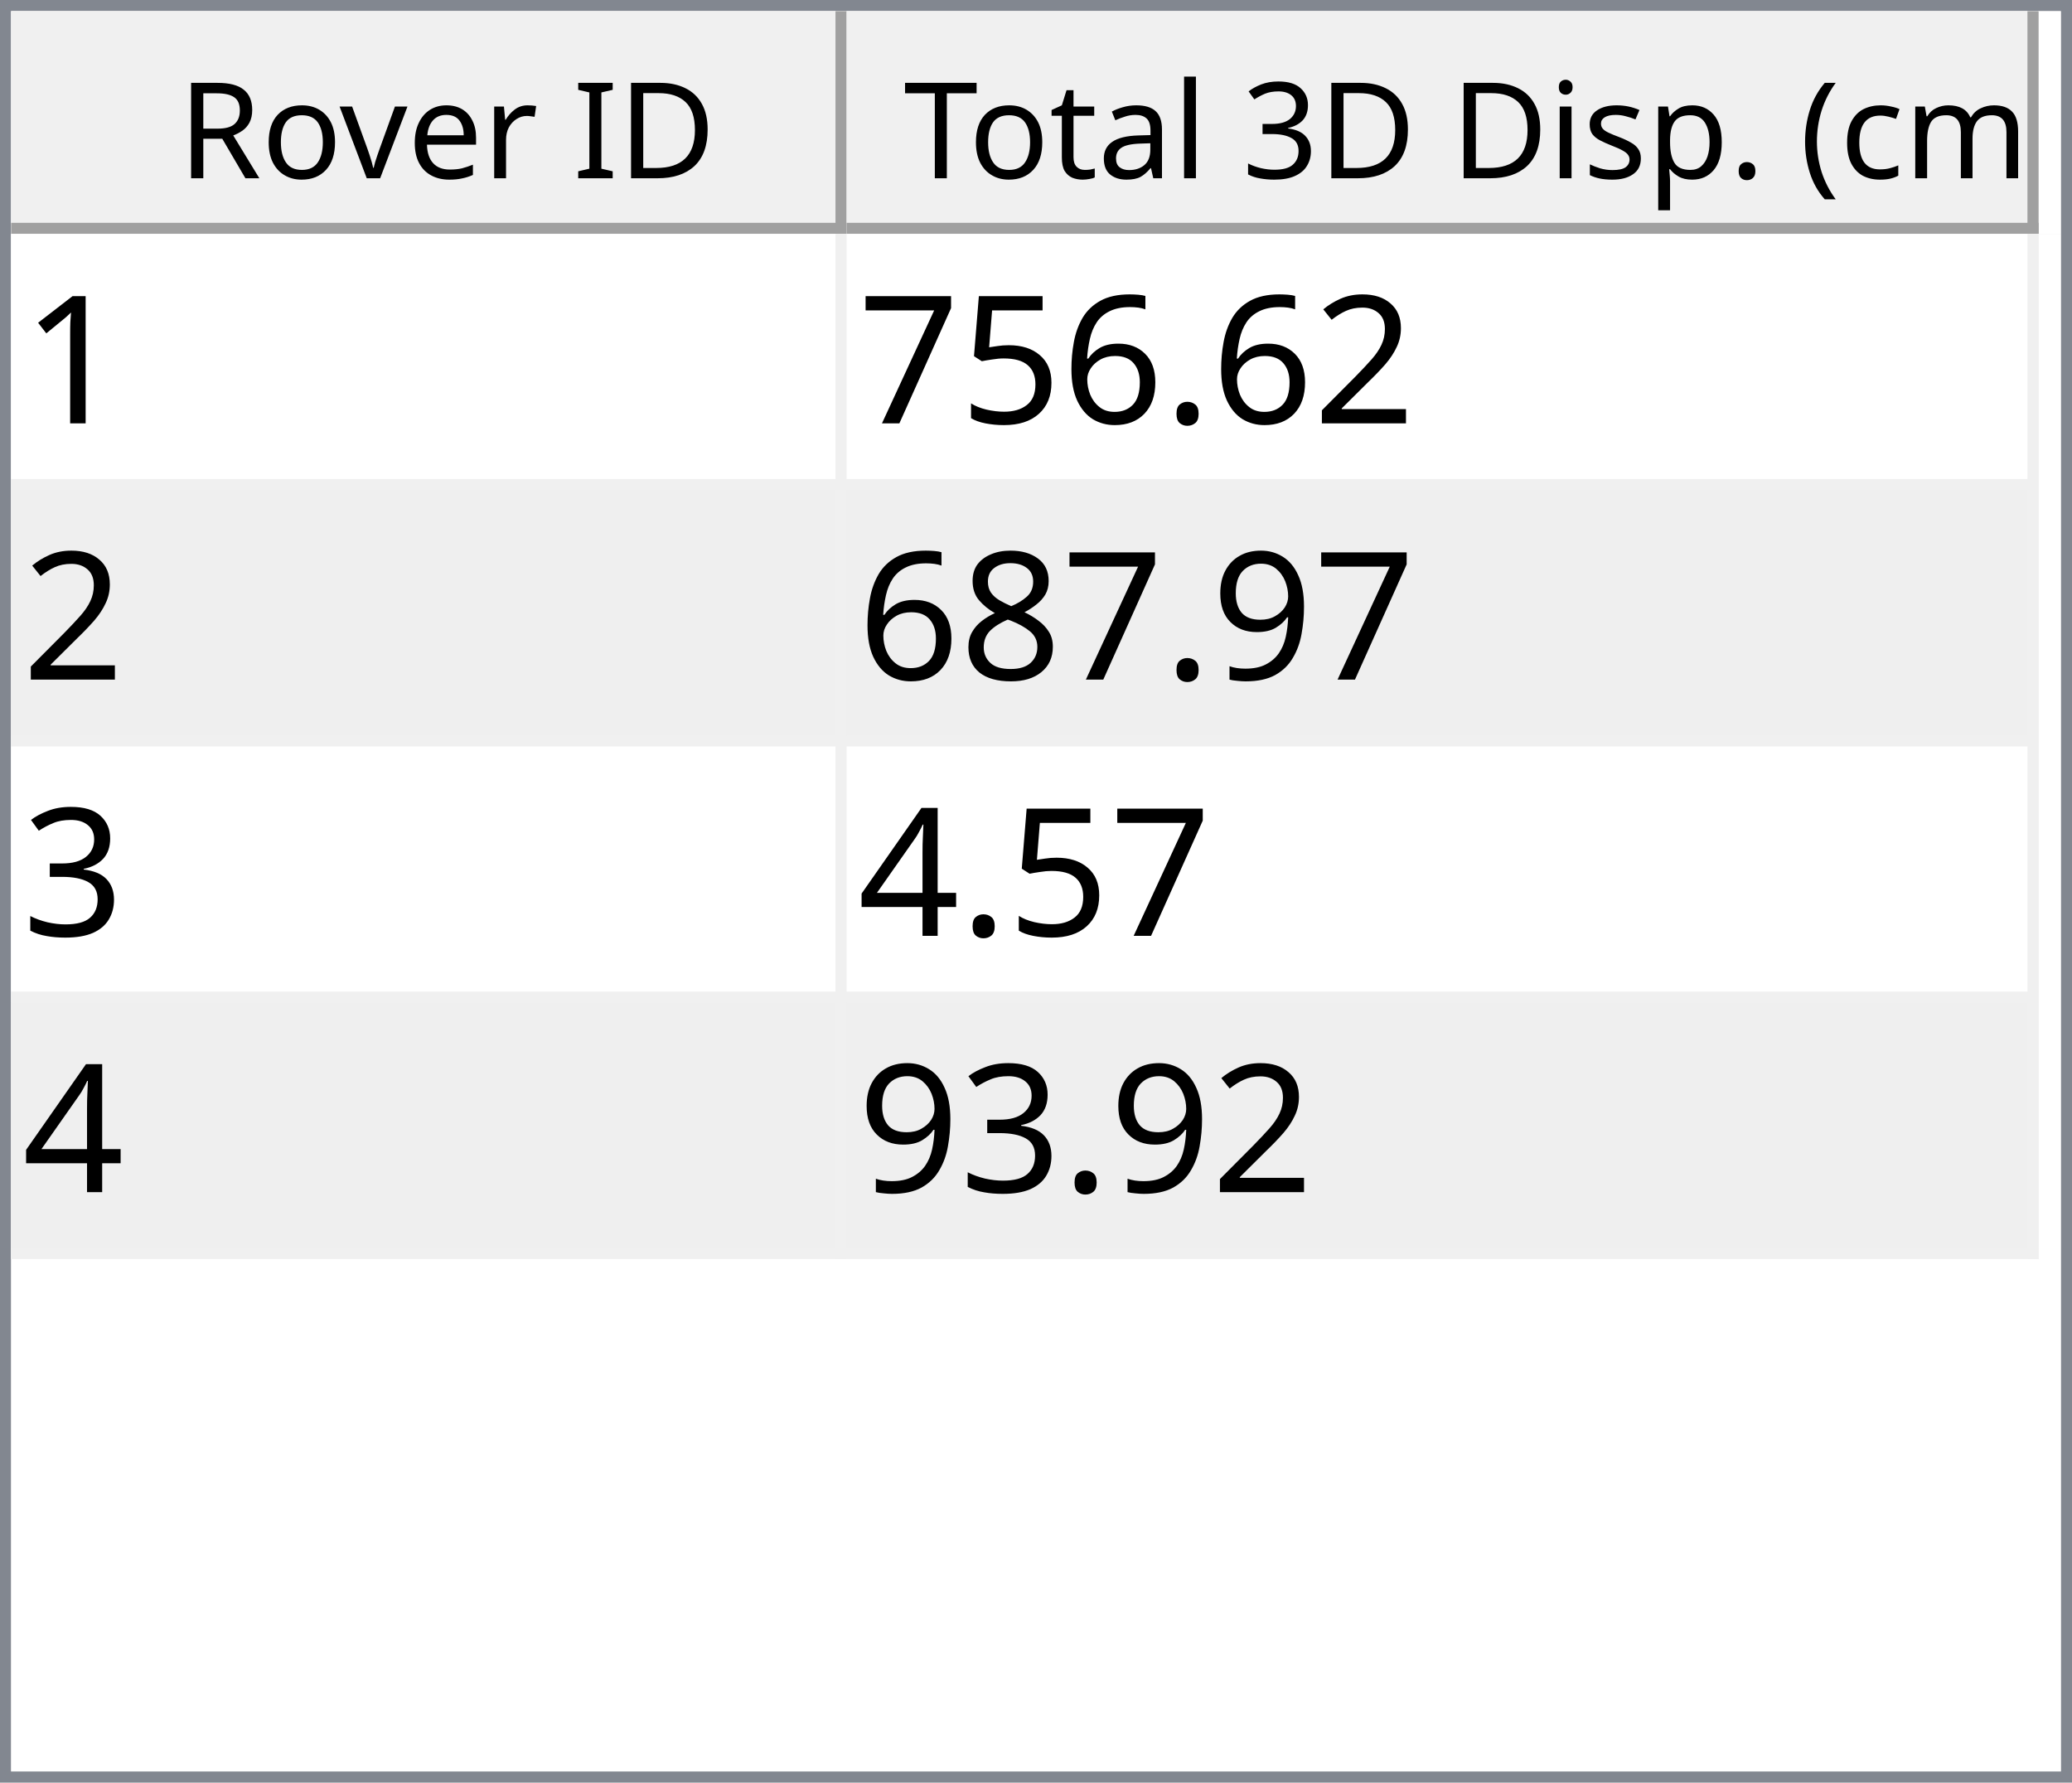
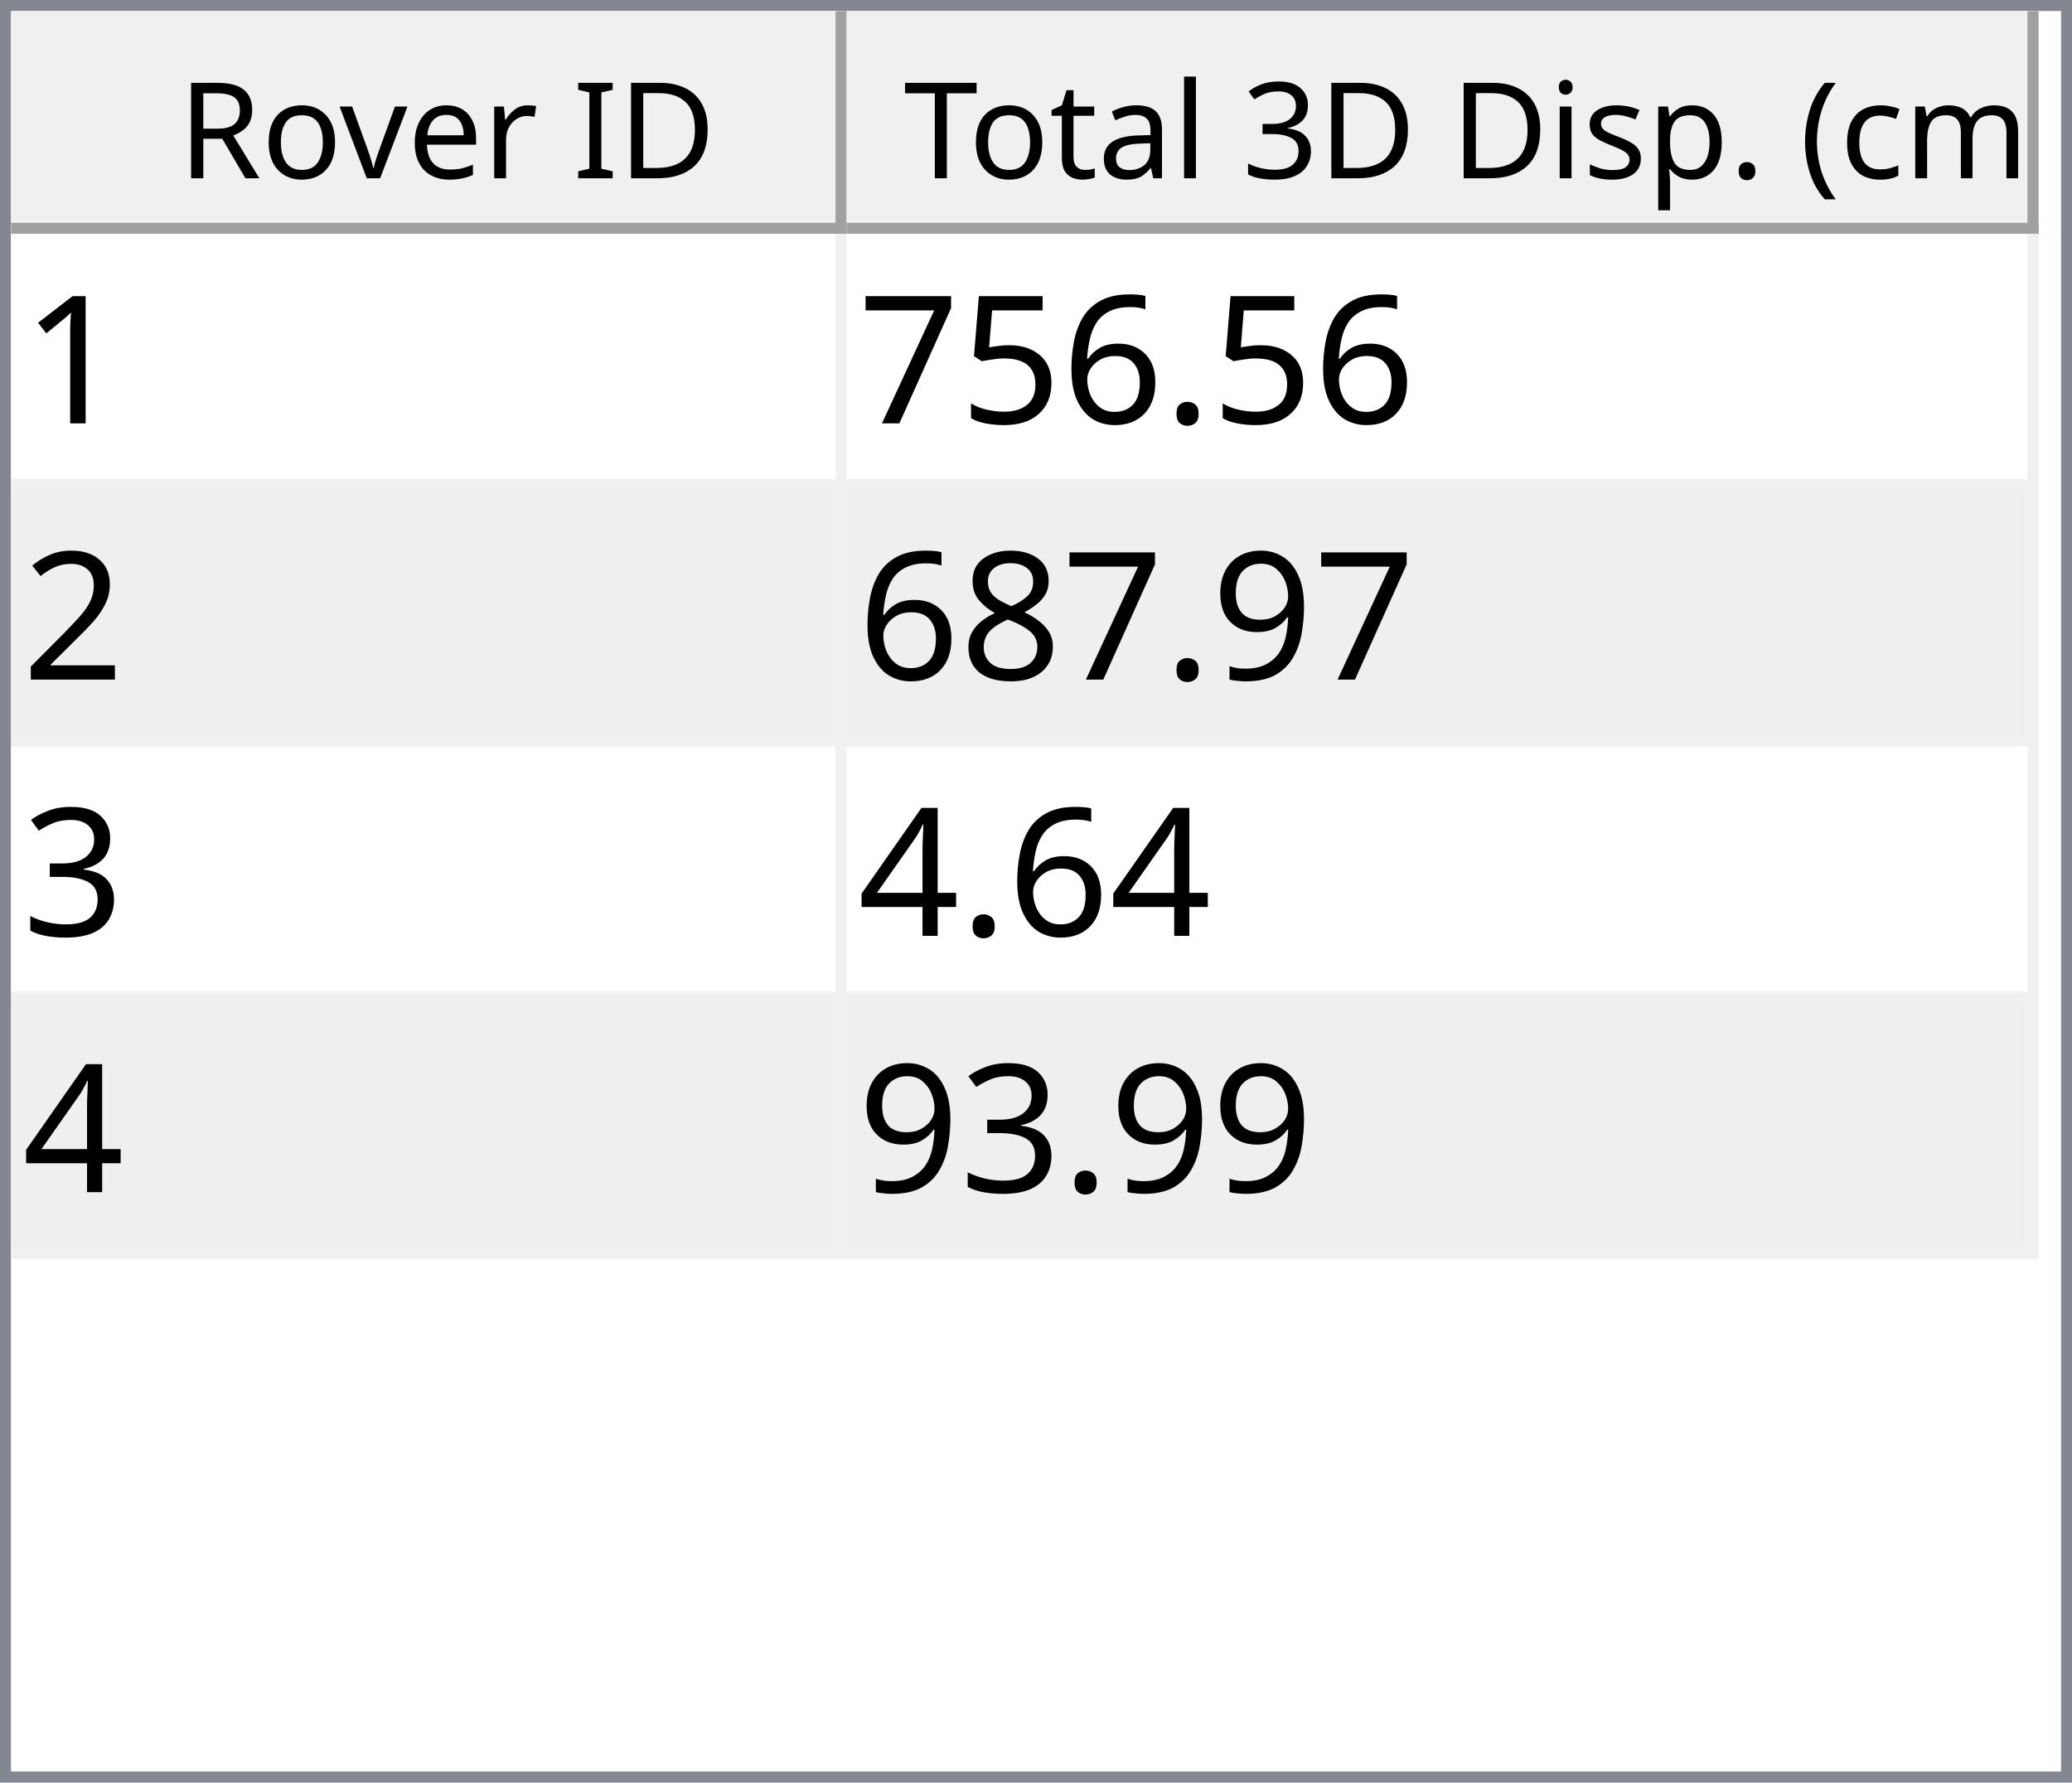
<svg xmlns="http://www.w3.org/2000/svg" style="fill-opacity:1; color-rendering:auto; color-interpolation:auto; text-rendering:auto; stroke:black; stroke-linecap:square; stroke-miterlimit:10; shape-rendering:auto; stroke-opacity:1; fill:black; stroke-dasharray:none; font-weight:normal; stroke-width:1; font-family:'Dialog'; font-style:normal; stroke-linejoin:miter; font-size:12px; stroke-dashoffset:0; image-rendering:auto;" width="186" height="160">
  <defs id="genericDefs" />
  <g>
    <defs id="defs1">
      <clipPath clipPathUnits="userSpaceOnUse" id="clipPath1">
        <path d="M0 0 L186 0 L186 160 L0 160 L0 0 Z" />
      </clipPath>
      <clipPath clipPathUnits="userSpaceOnUse" id="clipPath2">
        <path d="M0 0 L0 160 L186 160 L186 0 Z" />
      </clipPath>
      <clipPath clipPathUnits="userSpaceOnUse" id="clipPath3">
        <path d="M0 0 L0 20 L184 20 L184 0 Z" />
      </clipPath>
      <clipPath clipPathUnits="userSpaceOnUse" id="clipPath4">
        <path d="M0 0 L0 20 L75 20 L75 0 Z" />
      </clipPath>
      <clipPath clipPathUnits="userSpaceOnUse" id="clipPath5">
        <path d="M1 1 L1 19 L74 19 L74 1 Z" />
      </clipPath>
      <clipPath clipPathUnits="userSpaceOnUse" id="clipPath6">
        <path d="M0 0 L0 18 L73 18 L73 0 Z" />
      </clipPath>
      <clipPath clipPathUnits="userSpaceOnUse" id="clipPath7">
        <path d="M-0.5 -0.5 L-0.5 19.5 L74.5 19.5 L74.5 -0.5 Z" />
      </clipPath>
      <clipPath clipPathUnits="userSpaceOnUse" id="clipPath8">
        <path d="M0 0 L0 20 L107 20 L107 0 Z" />
      </clipPath>
      <clipPath clipPathUnits="userSpaceOnUse" id="clipPath9">
        <path d="M1 1 L1 19 L106 19 L106 1 Z" />
      </clipPath>
      <clipPath clipPathUnits="userSpaceOnUse" id="clipPath10">
        <path d="M0 0 L0 18 L105 18 L105 0 Z" />
      </clipPath>
      <clipPath clipPathUnits="userSpaceOnUse" id="clipPath11">
        <path d="M-0.5 -0.5 L-0.5 19.5 L106.5 19.5 L106.5 -0.5 Z" />
      </clipPath>
      <clipPath clipPathUnits="userSpaceOnUse" id="clipPath12">
        <path d="M0 0 L0 138 L184 138 L184 0 Z" />
      </clipPath>
      <clipPath clipPathUnits="userSpaceOnUse" id="clipPath13">
        <path d="M0 0 L0 92 L182 92 L182 0 Z" />
      </clipPath>
      <clipPath clipPathUnits="userSpaceOnUse" id="clipPath14">
        <path d="M-0.5 -0.5 L-0.5 91.5 L181.5 91.5 L181.5 -0.5 Z" />
      </clipPath>
      <clipPath clipPathUnits="userSpaceOnUse" id="clipPath15">
        <path d="M0 0 L0 22 L74 22 L74 0 Z" />
      </clipPath>
      <clipPath clipPathUnits="userSpaceOnUse" id="clipPath16">
        <path d="M0 0 L0 22 L106 22 L106 0 Z" />
      </clipPath>
      <font horiz-adv-x="64.551" id="font1">
        <font-face ascent="107.91" descent="25.098" units-per-em="100" style="font-style:normal; font-family:Segoe UI; font-weight:normal;" />
        <missing-glyph horiz-adv-x="64.551" d="M8.109 0 L8.109 68.266 L56.453 68.266 L56.453 0 L8.109 0 ZM15.328 7.234 L49.219 7.234 L49.219 61.031 L15.328 61.031 L15.328 7.234 Z" />
        <glyph unicode="D" horiz-adv-x="70.117" d="M9.188 0 L9.188 70.016 L28.516 70.016 Q65.531 70.016 65.531 35.891 Q65.531 19.672 55.25 9.836 Q44.969 0 27.734 0 L9.188 0 ZM17.391 62.594 L17.391 7.422 L27.828 7.422 Q41.609 7.422 49.273 14.797 Q56.938 22.172 56.938 35.688 Q56.938 62.594 28.328 62.594 L17.391 62.594 Z" />
        <glyph unicode="I" horiz-adv-x="26.611" d="M17.391 0 L9.188 0 L9.188 70.016 L17.391 70.016 L17.391 0 Z" />
        <glyph unicode=" " horiz-adv-x="27.393" d="" />
        <glyph unicode="r" horiz-adv-x="34.766" d="M34.188 41.891 Q32.078 43.5 28.125 43.5 Q23 43.5 19.555 38.672 Q16.109 33.844 16.109 25.484 L16.109 0 L8.109 0 L8.109 50 L16.109 50 L16.109 39.703 L16.312 39.703 Q18.016 44.969 21.531 47.922 Q25.047 50.875 29.391 50.875 Q32.516 50.875 34.188 50.203 L34.188 41.891 Z" />
        <glyph unicode="e" horiz-adv-x="52.295" d="M48.297 23 L12.984 23 Q13.188 14.656 17.484 10.109 Q21.781 5.562 29.297 5.562 Q37.75 5.562 44.828 11.141 L44.828 3.609 Q38.234 -1.172 27.391 -1.172 Q16.797 -1.172 10.742 5.641 Q4.688 12.453 4.688 24.812 Q4.688 36.469 11.305 43.82 Q17.922 51.172 27.734 51.172 Q37.547 51.172 42.922 44.828 Q48.297 38.484 48.297 27.203 L48.297 23 ZM40.094 29.781 Q40.047 36.719 36.75 40.578 Q33.453 44.438 27.594 44.438 Q21.922 44.438 17.969 40.383 Q14.016 36.328 13.094 29.781 L40.094 29.781 Z" />
        <glyph unicode="v" horiz-adv-x="47.9" d="M47.406 50 L27.484 0 L19.625 0 L0.688 50 L9.469 50 L22.172 13.672 Q23.578 9.672 23.922 6.688 L24.125 6.688 Q24.609 10.453 25.688 13.484 L38.969 50 L47.406 50 Z" />
        <glyph unicode="o" horiz-adv-x="58.594" d="M29 -1.172 Q17.922 -1.172 11.305 5.836 Q4.688 12.844 4.688 24.422 Q4.688 37.016 11.57 44.094 Q18.453 51.172 30.172 51.172 Q41.359 51.172 47.633 44.289 Q53.906 37.406 53.906 25.203 Q53.906 13.234 47.141 6.031 Q40.375 -1.172 29 -1.172 ZM29.594 44.438 Q21.875 44.438 17.383 39.188 Q12.891 33.938 12.891 24.703 Q12.891 15.828 17.43 10.695 Q21.969 5.562 29.594 5.562 Q37.359 5.562 41.531 10.594 Q45.703 15.625 45.703 24.906 Q45.703 34.281 41.531 39.359 Q37.359 44.438 29.594 44.438 Z" />
        <glyph unicode="R" horiz-adv-x="59.814" d="M59.375 0 L49.609 0 L37.891 19.625 Q36.281 22.359 34.766 24.289 Q33.25 26.219 31.664 27.438 Q30.078 28.656 28.25 29.219 Q26.422 29.781 24.125 29.781 L17.391 29.781 L17.391 0 L9.188 0 L9.188 70.016 L30.078 70.016 Q34.672 70.016 38.555 68.867 Q42.438 67.719 45.289 65.375 Q48.141 63.031 49.758 59.547 Q51.375 56.062 51.375 51.375 Q51.375 47.703 50.273 44.656 Q49.172 41.609 47.148 39.211 Q45.125 36.812 42.266 35.133 Q39.406 33.453 35.844 32.516 L35.844 32.328 Q37.594 31.547 38.891 30.547 Q40.188 29.547 41.359 28.18 Q42.531 26.812 43.68 25.078 Q44.828 23.344 46.234 21.047 L59.375 0 ZM17.391 62.594 L17.391 37.203 L28.516 37.203 Q31.594 37.203 34.203 38.133 Q36.812 39.062 38.719 40.797 Q40.625 42.531 41.703 45.047 Q42.781 47.562 42.781 50.688 Q42.781 56.297 39.141 59.445 Q35.5 62.594 28.609 62.594 L17.391 62.594 Z" />
        <glyph unicode=")" horiz-adv-x="30.176" d="M8.297 -15.922 L1.172 -15.922 Q16.406 2.344 16.406 26.812 Q16.406 51.469 1.078 70.016 L8.297 70.016 Q23.531 52.156 23.531 26.703 Q23.531 1.375 8.297 -15.922 Z" />
        <glyph unicode="m" horiz-adv-x="86.133" d="M79.109 0 L71.094 0 L71.094 28.719 Q71.094 37.016 68.531 40.727 Q65.969 44.438 59.906 44.438 Q54.781 44.438 51.195 39.75 Q47.609 35.062 47.609 28.516 L47.609 0 L39.594 0 L39.594 29.688 Q39.594 44.438 28.219 44.438 Q22.953 44.438 19.531 40.016 Q16.109 35.594 16.109 28.516 L16.109 0 L8.109 0 L8.109 50 L16.109 50 L16.109 42.094 L16.312 42.094 Q21.625 51.172 31.844 51.172 Q36.969 51.172 40.773 48.312 Q44.578 45.453 46 40.828 Q51.562 51.172 62.594 51.172 Q79.109 51.172 79.109 30.812 L79.109 0 Z" />
        <glyph unicode="c" horiz-adv-x="46.191" d="M42.188 2.297 Q36.422 -1.172 28.516 -1.172 Q17.828 -1.172 11.258 5.789 Q4.688 12.75 4.688 23.828 Q4.688 36.188 11.766 43.68 Q18.844 51.172 30.672 51.172 Q37.25 51.172 42.281 48.734 L42.281 40.531 Q36.719 44.438 30.375 44.438 Q22.703 44.438 17.797 38.945 Q12.891 33.453 12.891 24.516 Q12.891 15.719 17.508 10.641 Q22.125 5.562 29.891 5.562 Q36.422 5.562 42.188 9.906 L42.188 2.297 Z" />
        <glyph unicode="(" horiz-adv-x="30.176" d="M29.109 -15.922 L21.969 -15.922 Q6.844 1.375 6.844 26.703 Q6.844 52.156 21.969 70.016 L29.203 70.016 Q13.875 51.469 13.875 26.812 Q13.875 2.344 29.109 -15.922 Z" />
        <glyph unicode="." horiz-adv-x="21.68" d="M10.891 -1.078 Q8.641 -1.078 7.055 0.539 Q5.469 2.156 5.469 4.391 Q5.469 6.641 7.055 8.273 Q8.641 9.906 10.891 9.906 Q13.188 9.906 14.797 8.273 Q16.406 6.641 16.406 4.391 Q16.406 2.156 14.797 0.539 Q13.188 -1.078 10.891 -1.078 Z" />
        <glyph unicode="p" horiz-adv-x="58.789" d="M16.312 7.234 L16.109 7.234 L16.109 -23 L8.109 -23 L8.109 50 L16.109 50 L16.109 41.219 L16.312 41.219 Q22.219 51.172 33.594 51.172 Q43.266 51.172 48.688 44.461 Q54.109 37.75 54.109 26.469 Q54.109 13.922 48 6.375 Q41.891 -1.172 31.297 -1.172 Q21.578 -1.172 16.312 7.234 ZM16.109 27.391 L16.109 20.406 Q16.109 14.203 20.141 9.883 Q24.172 5.562 30.375 5.562 Q37.641 5.562 41.773 11.133 Q45.906 16.703 45.906 26.609 Q45.906 34.969 42.047 39.703 Q38.188 44.438 31.594 44.438 Q24.609 44.438 20.359 39.578 Q16.109 34.719 16.109 27.391 Z" />
        <glyph unicode="s" horiz-adv-x="42.432" d="M5.078 1.812 L5.078 10.406 Q11.625 5.562 19.484 5.562 Q30.031 5.562 30.031 12.594 Q30.031 14.594 29.125 15.992 Q28.219 17.391 26.68 18.461 Q25.141 19.531 23.07 20.383 Q21 21.234 18.609 22.172 Q15.281 23.484 12.766 24.828 Q10.25 26.172 8.57 27.859 Q6.891 29.547 6.031 31.695 Q5.172 33.844 5.172 36.719 Q5.172 40.234 6.789 42.945 Q8.406 45.656 11.086 47.484 Q13.766 49.312 17.211 50.242 Q20.656 51.172 24.312 51.172 Q30.812 51.172 35.938 48.922 L35.938 40.828 Q30.422 44.438 23.25 44.438 Q21 44.438 19.195 43.922 Q17.391 43.406 16.094 42.477 Q14.797 41.547 14.086 40.258 Q13.375 38.969 13.375 37.406 Q13.375 35.453 14.086 34.133 Q14.797 32.812 16.164 31.789 Q17.531 30.766 19.484 29.938 Q21.438 29.109 23.922 28.125 Q27.25 26.859 29.883 25.516 Q32.516 24.172 34.375 22.484 Q36.234 20.797 37.234 18.602 Q38.234 16.406 38.234 13.375 Q38.234 9.672 36.602 6.938 Q34.969 4.203 32.234 2.398 Q29.5 0.594 25.93 -0.289 Q22.359 -1.172 18.453 -1.172 Q10.75 -1.172 5.078 1.812 Z" />
        <glyph unicode="i" horiz-adv-x="24.219" d="M12.203 62.703 Q10.062 62.703 8.547 64.164 Q7.031 65.625 7.031 67.875 Q7.031 70.125 8.547 71.609 Q10.062 73.094 12.203 73.094 Q14.406 73.094 15.945 71.609 Q17.484 70.125 17.484 67.875 Q17.484 65.719 15.945 64.211 Q14.406 62.703 12.203 62.703 ZM16.109 0 L8.109 0 L8.109 50 L16.109 50 L16.109 0 Z" />
        <glyph unicode="3" horiz-adv-x="53.906" d="M46.531 19.828 Q46.531 15.094 44.75 11.211 Q42.969 7.328 39.719 4.57 Q36.469 1.812 31.93 0.297 Q27.391 -1.219 21.922 -1.219 Q11.922 -1.219 6 2.594 L6 11.188 Q13.094 5.609 22.219 5.609 Q25.875 5.609 28.828 6.539 Q31.781 7.469 33.906 9.227 Q36.031 10.984 37.18 13.477 Q38.328 15.969 38.328 19.094 Q38.328 32.812 18.797 32.812 L12.984 32.812 L12.984 39.594 L18.5 39.594 Q35.797 39.594 35.797 52.484 Q35.797 64.406 22.609 64.406 Q15.188 64.406 8.688 59.422 L8.688 67.188 Q15.375 71.188 24.609 71.188 Q29 71.188 32.57 69.969 Q36.141 68.75 38.68 66.555 Q41.219 64.359 42.609 61.281 Q44 58.203 44 54.5 Q44 40.672 30.031 36.719 L30.031 36.531 Q33.594 36.141 36.625 34.797 Q39.656 33.453 41.852 31.305 Q44.047 29.156 45.289 26.25 Q46.531 23.344 46.531 19.828 Z" />
        <glyph unicode="l" horiz-adv-x="24.219" d="M16.109 0 L8.109 0 L8.109 74.031 L16.109 74.031 L16.109 0 Z" />
        <glyph unicode="a" horiz-adv-x="50.879" d="M43.891 0 L35.891 0 L35.891 7.812 L35.688 7.812 Q30.469 -1.172 20.312 -1.172 Q12.844 -1.172 8.617 2.781 Q4.391 6.734 4.391 13.281 Q4.391 27.297 20.906 29.594 L35.891 31.688 Q35.891 44.438 25.594 44.438 Q16.547 44.438 9.281 38.281 L9.281 46.484 Q16.656 51.172 26.266 51.172 Q43.891 51.172 43.891 32.516 L43.891 0 ZM35.891 25.297 L23.828 23.641 Q18.266 22.859 15.43 20.875 Q12.594 18.891 12.594 13.875 Q12.594 10.203 15.211 7.883 Q17.828 5.562 22.172 5.562 Q28.125 5.562 32.008 9.742 Q35.891 13.922 35.891 20.312 L35.891 25.297 Z" />
        <glyph unicode="t" horiz-adv-x="33.887" d="M31.297 0.484 Q28.469 -1.078 23.828 -1.078 Q10.688 -1.078 10.688 13.578 L10.688 43.172 L2.094 43.172 L2.094 50 L10.688 50 L10.688 62.203 L18.703 64.797 L18.703 50 L31.297 50 L31.297 43.172 L18.703 43.172 L18.703 14.984 Q18.703 9.969 20.414 7.82 Q22.125 5.672 26.078 5.672 Q29.109 5.672 31.297 7.328 L31.297 0.484 Z" />
        <glyph unicode="T" horiz-adv-x="52.393" d="M50.594 62.594 L30.375 62.594 L30.375 0 L22.172 0 L22.172 62.594 L2 62.594 L2 70.016 L50.594 70.016 L50.594 62.594 Z" />
      </font>
      <font horiz-adv-x="75.0" id="font2">
        <font-face ascent="100.537" descent="21.973" units-per-em="100" style="font-style:normal; font-family:sans-serif; font-weight:normal;" />
        <missing-glyph horiz-adv-x="75.0" d="M12.5 0 L12.5 62.5 L62.5 62.5 L62.5 0 L12.5 0 ZM14.062 1.562 L60.938 1.562 L60.938 60.938 L14.062 60.938 L14.062 1.562 Z" />
        <glyph unicode="1" horiz-adv-x="55.615" d="M37.25 0 L28.469 0 L28.469 56 Q25.297 52.984 20.141 49.953 Q14.984 46.922 10.891 45.406 L10.891 53.906 Q18.266 57.375 23.781 62.305 Q29.297 67.234 31.594 71.875 L37.25 71.875 L37.25 0 Z" />
-         <glyph unicode="2" horiz-adv-x="55.615" d="M50.344 8.453 L50.344 0 L3.031 0 Q2.938 3.172 4.047 6.109 Q5.859 10.938 9.836 15.625 Q13.812 20.312 21.344 26.469 Q33.016 36.031 37.117 41.625 Q41.219 47.219 41.219 52.203 Q41.219 57.422 37.477 61.008 Q33.734 64.594 27.734 64.594 Q21.391 64.594 17.578 60.789 Q13.766 56.984 13.719 50.25 L4.688 51.172 Q5.609 61.281 11.664 66.578 Q17.719 71.875 27.938 71.875 Q38.234 71.875 44.242 66.164 Q50.25 60.453 50.25 52 Q50.25 47.703 48.492 43.555 Q46.734 39.406 42.656 34.812 Q38.578 30.219 29.109 22.219 Q21.188 15.578 18.945 13.211 Q16.703 10.844 15.234 8.453 L50.344 8.453 Z" />
        <glyph unicode="." horiz-adv-x="27.783" d="M9.078 0 L9.078 10.016 L19.094 10.016 L19.094 0 L9.078 0 Z" />
        <glyph unicode="6" horiz-adv-x="55.615" d="M49.75 54.047 L41.016 53.375 Q39.844 58.547 37.703 60.891 Q34.125 64.656 28.906 64.656 Q24.703 64.656 21.531 62.312 Q17.391 59.281 14.992 53.469 Q12.594 47.656 12.5 36.922 Q15.672 41.75 20.266 44.094 Q24.859 46.438 29.891 46.438 Q38.672 46.438 44.852 39.969 Q51.031 33.5 51.031 23.25 Q51.031 16.5 48.125 10.719 Q45.219 4.938 40.141 1.859 Q35.062 -1.219 28.609 -1.219 Q17.625 -1.219 10.695 6.859 Q3.766 14.938 3.766 33.5 Q3.766 54.25 11.422 63.672 Q18.109 71.875 29.438 71.875 Q37.891 71.875 43.289 67.141 Q48.688 62.406 49.75 54.047 ZM13.875 23.188 Q13.875 18.656 15.797 14.508 Q17.719 10.359 21.188 8.18 Q24.656 6 28.469 6 Q34.031 6 38.039 10.492 Q42.047 14.984 42.047 22.703 Q42.047 30.125 38.086 34.398 Q34.125 38.672 28.125 38.672 Q22.172 38.672 18.023 34.398 Q13.875 30.125 13.875 23.188 Z" />
        <glyph unicode="5" horiz-adv-x="55.615" d="M4.156 18.75 L13.375 19.531 Q14.406 12.797 18.141 9.398 Q21.875 6 27.156 6 Q33.5 6 37.891 10.789 Q42.281 15.578 42.281 23.484 Q42.281 31 38.062 35.352 Q33.844 39.703 27 39.703 Q22.75 39.703 19.336 37.773 Q15.922 35.844 13.969 32.766 L5.719 33.844 L12.641 70.609 L48.25 70.609 L48.25 62.203 L19.672 62.203 L15.828 42.969 Q22.266 47.469 29.344 47.469 Q38.719 47.469 45.164 40.969 Q51.609 34.469 51.609 24.266 Q51.609 14.547 45.953 7.469 Q39.062 -1.219 27.156 -1.219 Q17.391 -1.219 11.211 4.25 Q5.031 9.719 4.156 18.75 Z" />
        <glyph unicode="7" horiz-adv-x="55.615" d="M4.734 62.203 L4.734 70.656 L51.078 70.656 L51.078 63.812 Q44.234 56.547 37.523 44.484 Q30.812 32.422 27.156 19.672 Q24.516 10.688 23.781 0 L14.75 0 Q14.891 8.453 18.062 20.414 Q21.234 32.375 27.172 43.484 Q33.109 54.594 39.797 62.203 L4.734 62.203 Z" />
+         <glyph unicode="2" horiz-adv-x="55.615" d="M50.344 8.453 L50.344 0 L3.031 0 Q2.938 3.172 4.047 6.109 Q5.859 10.938 9.836 15.625 Q13.812 20.312 21.344 26.469 Q33.016 36.031 37.117 41.625 Q41.219 47.219 41.219 52.203 Q41.219 57.422 37.477 61.008 Q33.734 64.594 27.734 64.594 Q21.391 64.594 17.578 60.789 Q13.766 56.984 13.719 50.25 L4.688 51.172 Q5.609 61.281 11.664 66.578 Q17.719 71.875 27.938 71.875 Q38.234 71.875 44.242 66.164 Q50.25 60.453 50.25 52 Q50.25 47.703 48.492 43.555 Q46.734 39.406 42.656 34.812 Q38.578 30.219 29.109 22.219 Q21.188 15.578 18.945 13.211 Q16.703 10.844 15.234 8.453 L50.344 8.453 Z" />
        <glyph unicode="9" horiz-adv-x="55.615" d="M5.469 16.547 L13.922 17.328 Q14.984 11.375 18.016 8.688 Q21.047 6 25.781 6 Q29.828 6 32.883 7.859 Q35.938 9.719 37.891 12.82 Q39.844 15.922 41.164 21.195 Q42.484 26.469 42.484 31.938 Q42.484 32.516 42.438 33.688 Q39.797 29.5 35.234 26.883 Q30.672 24.266 25.344 24.266 Q16.453 24.266 10.305 30.711 Q4.156 37.156 4.156 47.703 Q4.156 58.594 10.578 65.234 Q17 71.875 26.656 71.875 Q33.641 71.875 39.43 68.117 Q45.219 64.359 48.219 57.398 Q51.219 50.438 51.219 37.25 Q51.219 23.531 48.242 15.406 Q45.266 7.281 39.383 3.031 Q33.5 -1.219 25.594 -1.219 Q17.188 -1.219 11.867 3.445 Q6.547 8.109 5.469 16.547 ZM41.453 48.141 Q41.453 55.719 37.43 60.156 Q33.406 64.594 27.734 64.594 Q21.875 64.594 17.531 59.812 Q13.188 55.031 13.188 47.406 Q13.188 40.578 17.312 36.305 Q21.438 32.031 27.484 32.031 Q33.594 32.031 37.523 36.305 Q41.453 40.578 41.453 48.141 Z" />
        <glyph unicode="8" horiz-adv-x="55.615" d="M17.672 38.812 Q12.203 40.828 9.57 44.539 Q6.938 48.25 6.938 53.422 Q6.938 61.234 12.555 66.555 Q18.172 71.875 27.484 71.875 Q36.859 71.875 42.578 66.43 Q48.297 60.984 48.297 53.172 Q48.297 48.188 45.68 44.508 Q43.062 40.828 37.75 38.812 Q44.344 36.672 47.781 31.883 Q51.219 27.094 51.219 20.453 Q51.219 11.281 44.727 5.031 Q38.234 -1.219 27.641 -1.219 Q17.047 -1.219 10.547 5.055 Q4.047 11.328 4.047 20.703 Q4.047 27.688 7.594 32.398 Q11.141 37.109 17.672 38.812 ZM15.922 53.719 Q15.922 48.641 19.195 45.414 Q22.469 42.188 27.688 42.188 Q32.766 42.188 36.016 45.383 Q39.266 48.578 39.266 53.219 Q39.266 58.062 35.914 61.359 Q32.562 64.656 27.594 64.656 Q22.562 64.656 19.242 61.43 Q15.922 58.203 15.922 53.719 ZM13.094 20.656 Q13.094 16.891 14.875 13.375 Q16.656 9.859 20.172 7.93 Q23.688 6 27.734 6 Q34.031 6 38.133 10.055 Q42.234 14.109 42.234 20.359 Q42.234 26.703 38.016 30.859 Q33.797 35.016 27.438 35.016 Q21.234 35.016 17.164 30.914 Q13.094 26.812 13.094 20.656 Z" />
        <glyph unicode="3" horiz-adv-x="55.615" d="M4.203 18.891 L12.984 20.062 Q14.5 12.594 18.141 9.297 Q21.781 6 27 6 Q33.203 6 37.477 10.297 Q41.75 14.594 41.75 20.953 Q41.75 27 37.797 30.93 Q33.844 34.859 27.734 34.859 Q25.25 34.859 21.531 33.891 L22.516 41.609 Q23.391 41.5 23.922 41.5 Q29.547 41.5 34.039 44.43 Q38.531 47.359 38.531 53.469 Q38.531 58.297 35.258 61.477 Q31.984 64.656 26.812 64.656 Q21.688 64.656 18.266 61.43 Q14.844 58.203 13.875 51.766 L5.078 53.328 Q6.688 62.156 12.398 67.016 Q18.109 71.875 26.609 71.875 Q32.469 71.875 37.398 69.359 Q42.328 66.844 44.945 62.5 Q47.562 58.156 47.562 53.266 Q47.562 48.641 45.07 44.828 Q42.578 41.016 37.703 38.766 Q44.047 37.312 47.562 32.695 Q51.078 28.078 51.078 21.141 Q51.078 11.766 44.242 5.25 Q37.406 -1.266 26.953 -1.266 Q17.531 -1.266 11.305 4.352 Q5.078 9.969 4.203 18.891 Z" />
        <glyph unicode="4" horiz-adv-x="55.615" d="M32.328 0 L32.328 17.141 L1.266 17.141 L1.266 25.203 L33.938 71.578 L41.109 71.578 L41.109 25.203 L50.781 25.203 L50.781 17.141 L41.109 17.141 L41.109 0 L32.328 0 ZM32.328 25.203 L32.328 57.469 L9.906 25.203 L32.328 25.203 Z" />
      </font>
    </defs>
    <g style="fill:white; stroke:white;">
      <rect x="0" y="0" width="186" style="clip-path:url(#clipPath1); stroke:none;" height="160" />
    </g>
    <g style="fill:white; text-rendering:optimizeSpeed; color-rendering:optimizeSpeed; image-rendering:optimizeSpeed; shape-rendering:crispEdges; stroke:white; color-interpolation:sRGB;">
      <rect x="0" width="186" height="160" y="0" style="stroke:none;" />
      <path style="stroke:none;" d="M0 160 L186 160 L186 0 L0 0 Z" />
    </g>
    <g style="fill:rgb(240,240,240); font-family:'Segoe UI'; stroke:rgb(240,240,240);">
      <rect x="0" y="0" width="186" style="clip-path:url(#clipPath2); stroke:none;" height="160" />
    </g>
    <g style="fill:rgb(130,135,144); font-family:'Segoe UI'; stroke:rgb(130,135,144);">
      <path d="M0 0 L186 0 L186 160 L0 160 L0 0 ZM1 1 L185 1 L185 159 L1 159 L1 1 Z" style="fill-rule:evenodd; clip-path:url(#clipPath2); stroke:none;" />
    </g>
    <g style="fill:white; font-family:'Segoe UI'; stroke:white;" transform="translate(1,1)">
      <rect x="0" y="0" width="184" style="clip-path:url(#clipPath3); stroke:none;" height="20" />
    </g>
    <g style="fill:rgb(240,240,240); font-family:'Segoe UI'; stroke:rgb(240,240,240);" transform="translate(1,1)">
      <rect x="0" y="0" width="75" style="clip-path:url(#clipPath4); stroke:none;" height="20" />
    </g>
    <g style="font-family:'Segoe UI';" transform="translate(2,2)">
      <text x="14" xml:space="preserve" y="14" style="clip-path:url(#clipPath6); stroke:none;">Rover ID</text>
    </g>
    <g style="fill:rgb(160,160,160); font-family:'Segoe UI'; stroke:rgb(160,160,160); stroke-linejoin:bevel;" transform="translate(1.5,1.5)">
      <line x1="74" x2="74" y1="0" style="fill:none; clip-path:url(#clipPath7);" y2="19" />
    </g>
    <g style="fill:rgb(160,160,160); font-family:'Segoe UI'; stroke:rgb(160,160,160); stroke-linejoin:bevel;" transform="matrix(1,0,0,1,1,1) translate(0.5,0.5)">
      <line x1="0" x2="74" y1="19" style="fill:none; clip-path:url(#clipPath7);" y2="19" />
    </g>
    <g style="fill:rgb(240,240,240); font-family:'Segoe UI'; stroke:rgb(240,240,240);" transform="translate(76,1)">
      <rect x="0" y="0" width="107" style="clip-path:url(#clipPath8); stroke:none;" height="20" />
    </g>
    <g style="font-family:'Segoe UI';" transform="translate(77,2)">
      <text x="1" xml:space="preserve" y="14" style="clip-path:url(#clipPath10); stroke:none;"> Total 3D Disp. (cm)</text>
    </g>
    <g style="fill:rgb(160,160,160); font-family:'Segoe UI'; stroke:rgb(160,160,160); stroke-linejoin:bevel;" transform="translate(76.5,1.5)">
      <line x1="106" x2="106" y1="0" style="fill:none; clip-path:url(#clipPath11);" y2="19" />
    </g>
    <g style="fill:rgb(160,160,160); font-family:'Segoe UI'; stroke:rgb(160,160,160); stroke-linejoin:bevel;" transform="matrix(1,0,0,1,76,1) translate(0.5,0.5)">
      <line x1="0" x2="106" y1="19" style="fill:none; clip-path:url(#clipPath11);" y2="19" />
    </g>
    <g style="fill:white; font-family:'Segoe UI'; stroke:white;" transform="translate(1,21)">
      <rect x="0" y="0" width="184" style="clip-path:url(#clipPath12); stroke:none;" height="138" />
    </g>
    <g style="fill:rgb(240,240,240); font-size:16px; font-family:sans-serif; stroke:rgb(240,240,240);" transform="translate(1,21)">
      <rect x="0" y="0" width="182" style="clip-path:url(#clipPath13); stroke:none;" height="92" />
      <line transform="translate(0.5,0.5)" x1="0" x2="181" y1="22" style="clip-path:url(#clipPath14); fill:none; stroke-linejoin:bevel;" y2="22" />
    </g>
    <g transform="matrix(1,0,0,1,1,21) translate(0.5,0.5)" style="fill:rgb(240,240,240); font-size:16px; font-family:sans-serif; stroke:rgb(240,240,240); stroke-linejoin:bevel;">
      <line x1="0" x2="181" y1="45" style="fill:none; clip-path:url(#clipPath14);" y2="45" />
    </g>
    <g transform="matrix(1,0,0,1,1,21) translate(0.5,0.5)" style="fill:rgb(240,240,240); font-size:16px; font-family:sans-serif; stroke:rgb(240,240,240); stroke-linejoin:bevel;">
      <line x1="0" x2="181" y1="68" style="fill:none; clip-path:url(#clipPath14);" y2="68" />
    </g>
    <g transform="matrix(1,0,0,1,1,21) translate(0.5,0.5)" style="fill:rgb(240,240,240); font-size:16px; font-family:sans-serif; stroke:rgb(240,240,240); stroke-linejoin:bevel;">
      <line x1="0" x2="181" y1="91" style="fill:none; clip-path:url(#clipPath14);" y2="91" />
    </g>
    <g transform="matrix(1,0,0,1,1,21) translate(0.5,0.5)" style="fill:rgb(240,240,240); font-size:16px; font-family:sans-serif; stroke:rgb(240,240,240); stroke-linejoin:bevel;">
      <line x1="74" x2="74" y1="0" style="fill:none; clip-path:url(#clipPath14);" y2="91" />
    </g>
    <g transform="matrix(1,0,0,1,1,21) translate(0.5,0.5)" style="fill:rgb(240,240,240); font-size:16px; font-family:sans-serif; stroke:rgb(240,240,240); stroke-linejoin:bevel;">
      <line x1="181" x2="181" y1="0" style="fill:none; clip-path:url(#clipPath14);" y2="91" />
    </g>
    <g style="fill:white; font-size:16px; font-family:sans-serif; stroke:white;" transform="matrix(1,0,0,1,1,21)">
      <rect x="0" y="0" width="74" style="clip-path:url(#clipPath15); stroke:none;" height="22" />
      <text x="1" y="17" style="fill:black; clip-path:url(#clipPath15); stroke:none;" xml:space="preserve">1</text>
    </g>
    <g style="fill:white; font-size:16px; font-family:sans-serif; stroke:white;" transform="matrix(1,0,0,1,1,21) translate(75,0)">
      <rect x="0" y="0" width="106" style="clip-path:url(#clipPath16); stroke:none;" height="22" />
-       <text x="1" y="17" style="fill:black; clip-path:url(#clipPath16); stroke:none;" xml:space="preserve">756.62</text>
+       <text x="1" y="17" style="fill:black; clip-path:url(#clipPath16); stroke:none;" xml:space="preserve">756.56</text>
    </g>
    <g style="fill:rgb(239,239,239); font-size:16px; font-family:sans-serif; stroke:rgb(239,239,239);" transform="matrix(1,0,0,1,1,21) translate(0,23)">
      <rect x="0" y="0" width="74" style="clip-path:url(#clipPath15); stroke:none;" height="22" />
      <text x="1" y="17" style="fill:black; clip-path:url(#clipPath15); stroke:none;" xml:space="preserve">2</text>
    </g>
    <g style="fill:rgb(239,239,239); font-size:16px; font-family:sans-serif; stroke:rgb(239,239,239);" transform="matrix(1,0,0,1,1,21) translate(75,23)">
      <rect x="0" y="0" width="106" style="clip-path:url(#clipPath16); stroke:none;" height="22" />
      <text x="1" y="17" style="fill:black; clip-path:url(#clipPath16); stroke:none;" xml:space="preserve">687.97</text>
    </g>
    <g style="fill:white; font-size:16px; font-family:sans-serif; stroke:white;" transform="matrix(1,0,0,1,1,21) translate(0,46)">
      <rect x="0" y="0" width="74" style="clip-path:url(#clipPath15); stroke:none;" height="22" />
      <text x="1" y="17" style="fill:black; clip-path:url(#clipPath15); stroke:none;" xml:space="preserve">3</text>
    </g>
    <g style="fill:white; font-size:16px; font-family:sans-serif; stroke:white;" transform="matrix(1,0,0,1,1,21) translate(75,46)">
      <rect x="0" y="0" width="106" style="clip-path:url(#clipPath16); stroke:none;" height="22" />
-       <text x="1" y="17" style="fill:black; clip-path:url(#clipPath16); stroke:none;" xml:space="preserve">4.57</text>
+       <text x="1" y="17" style="fill:black; clip-path:url(#clipPath16); stroke:none;" xml:space="preserve">4.64</text>
    </g>
    <g style="fill:rgb(239,239,239); font-size:16px; font-family:sans-serif; stroke:rgb(239,239,239);" transform="matrix(1,0,0,1,1,21) translate(0,69)">
      <rect x="0" y="0" width="74" style="clip-path:url(#clipPath15); stroke:none;" height="22" />
      <text x="1" y="17" style="fill:black; clip-path:url(#clipPath15); stroke:none;" xml:space="preserve">4</text>
    </g>
    <g style="fill:rgb(239,239,239); font-size:16px; font-family:sans-serif; stroke:rgb(239,239,239);" transform="matrix(1,0,0,1,1,21) translate(75,69)">
      <rect x="0" y="0" width="106" style="clip-path:url(#clipPath16); stroke:none;" height="22" />
-       <text x="1" y="17" style="fill:black; clip-path:url(#clipPath16); stroke:none;" xml:space="preserve">93.92</text>
+       <text x="1" y="17" style="fill:black; clip-path:url(#clipPath16); stroke:none;" xml:space="preserve">93.99</text>
    </g>
  </g>
</svg>
